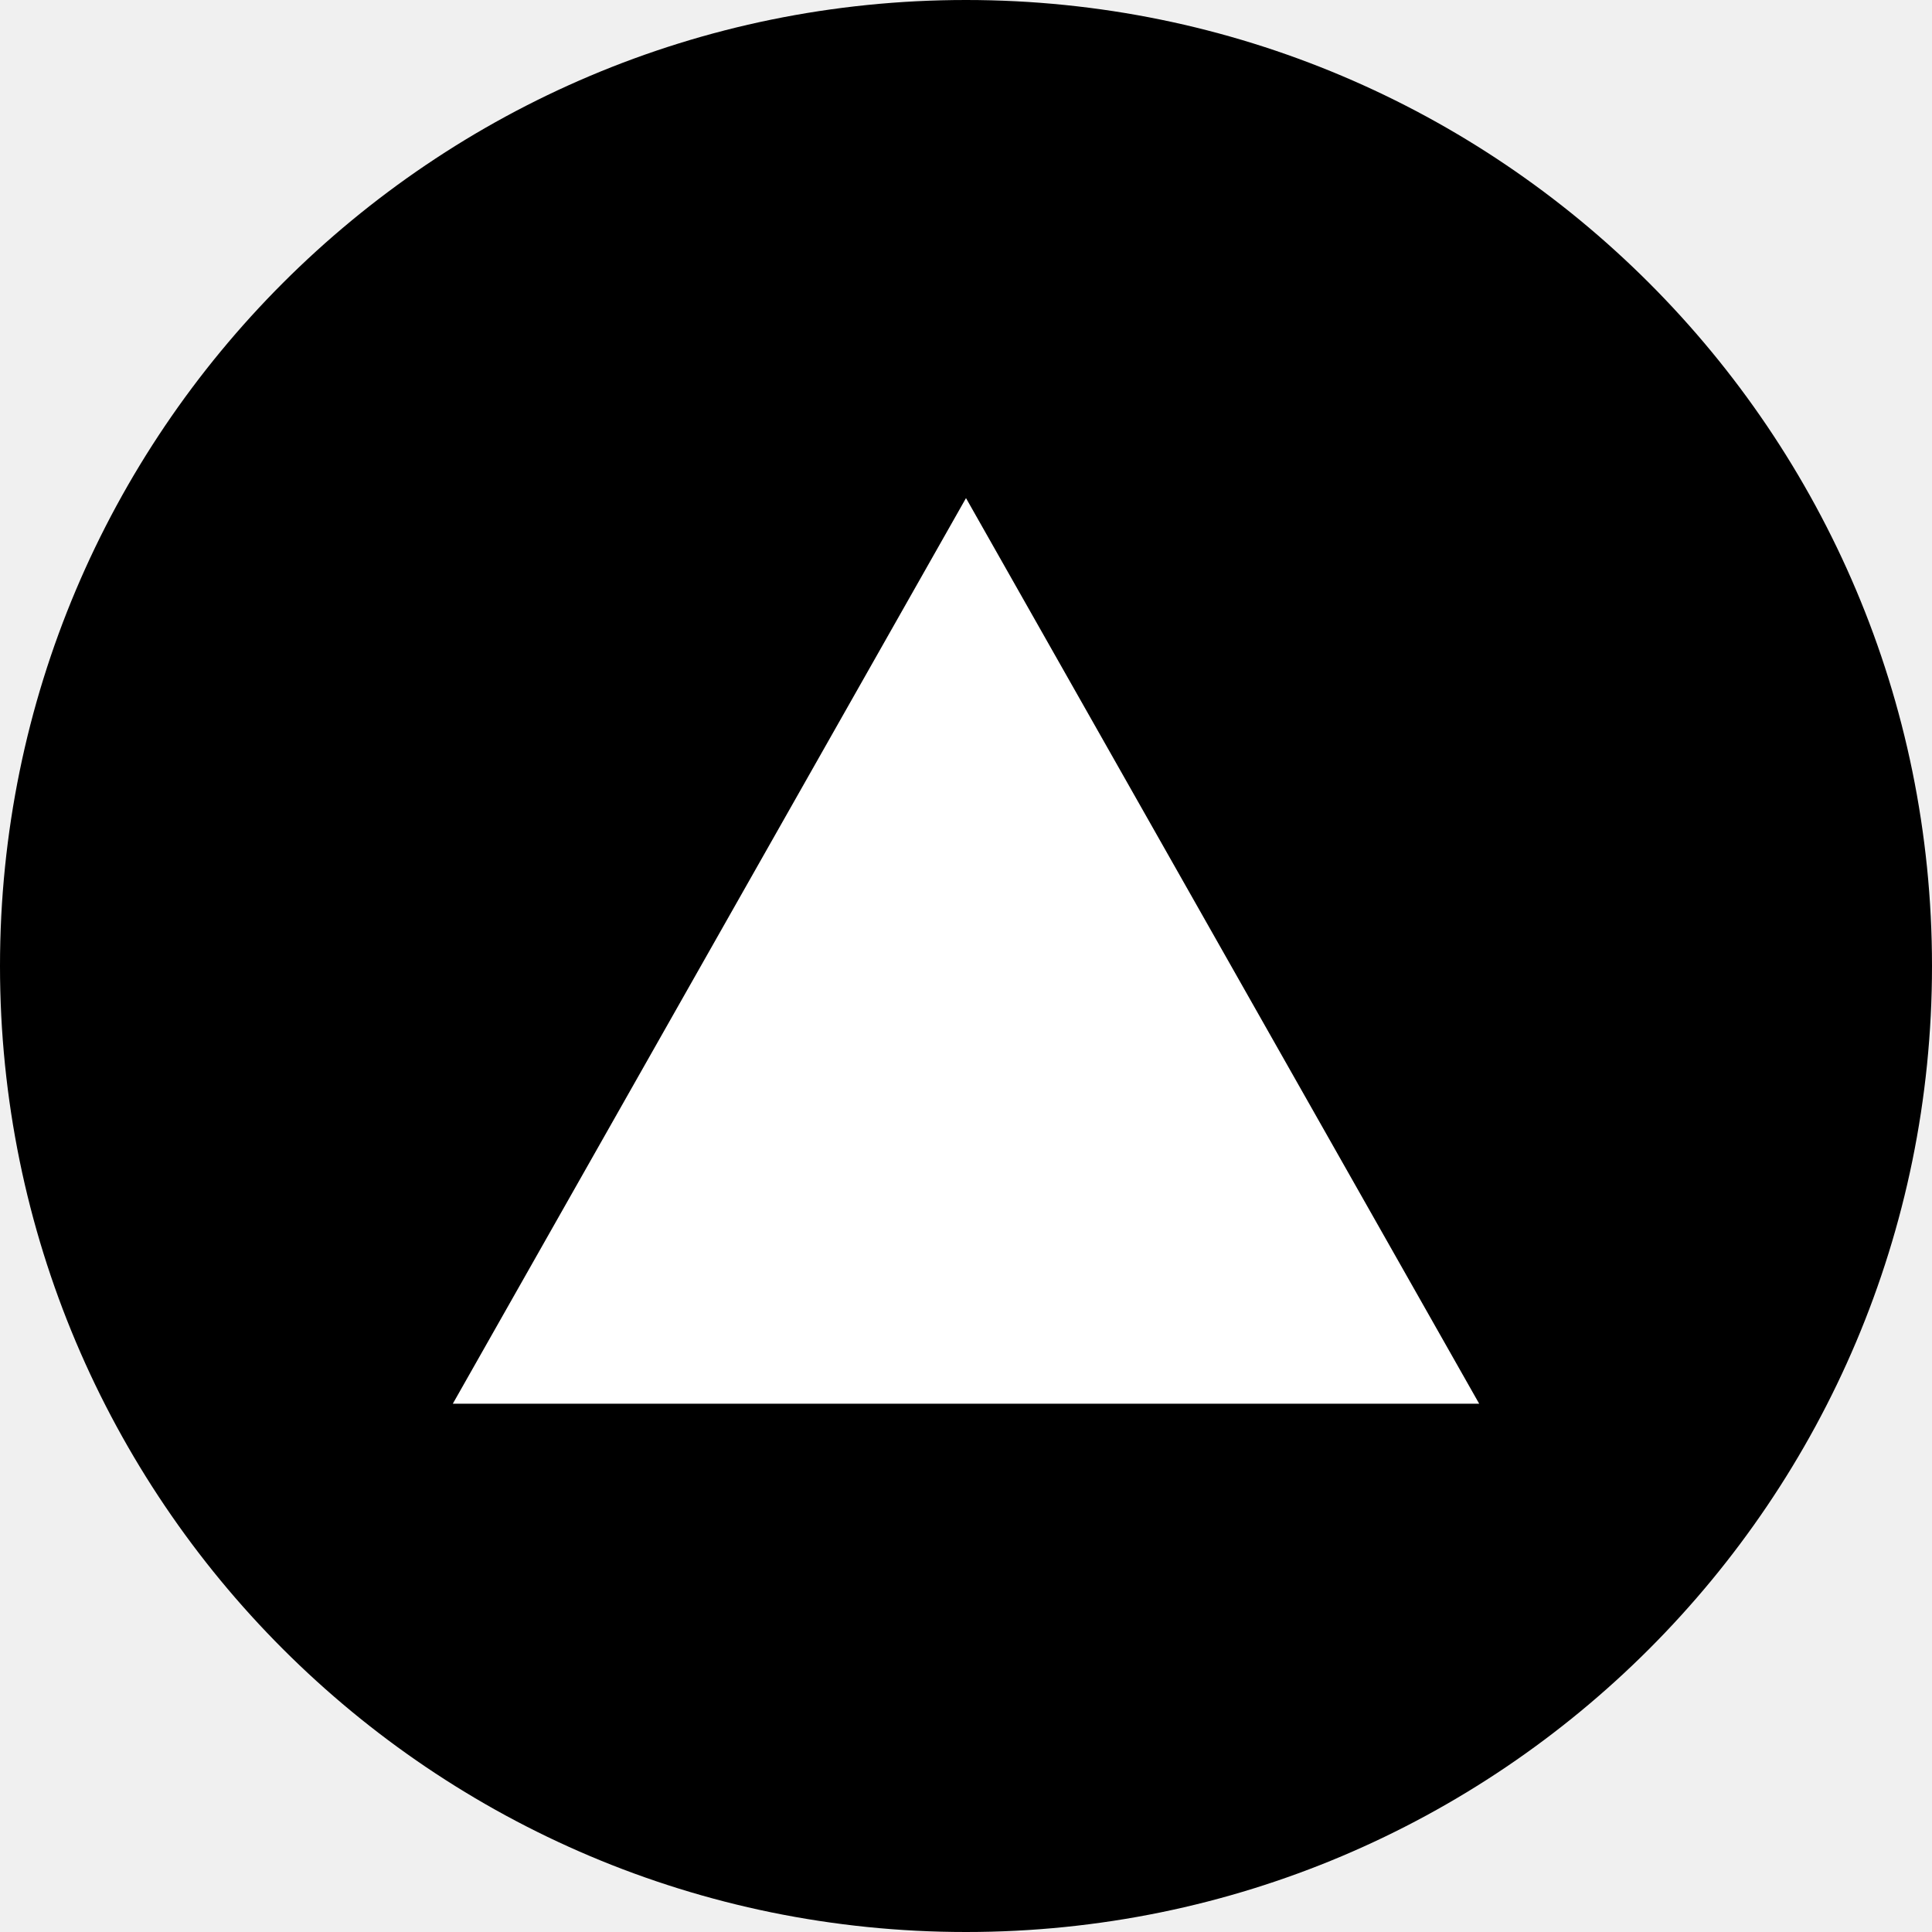
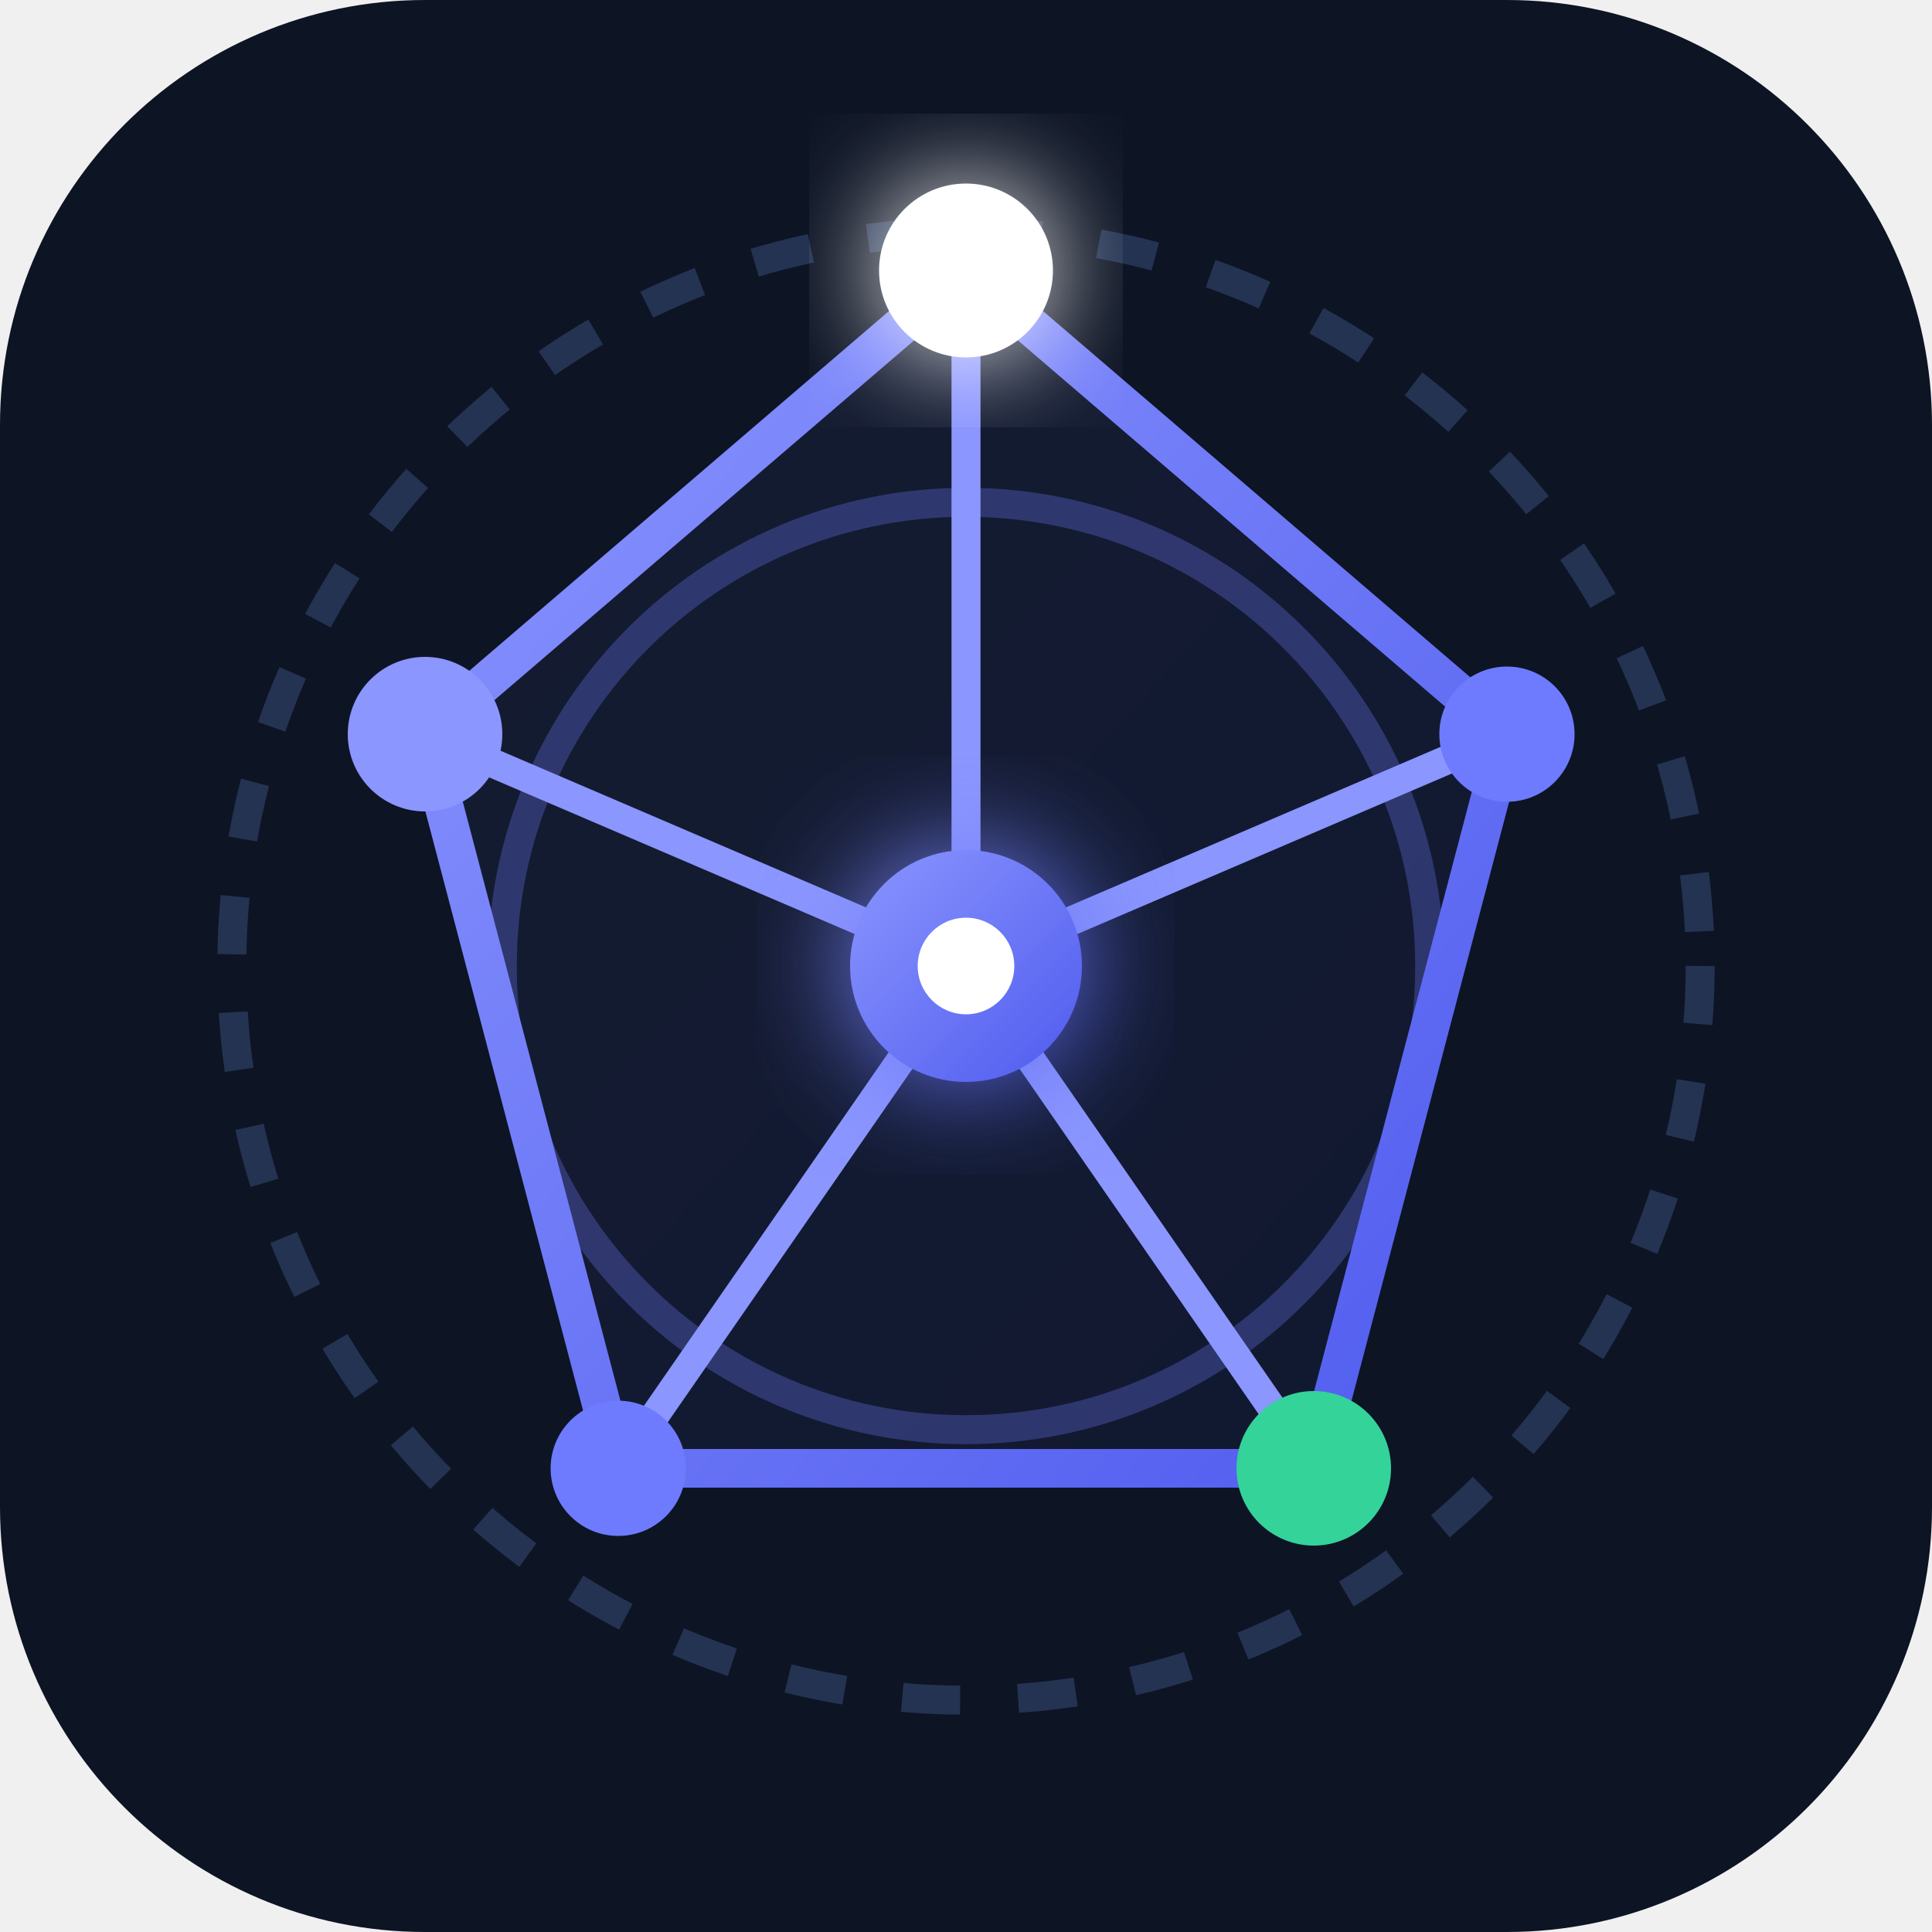
- <svg xmlns="http://www.w3.org/2000/svg" viewBox="0 0 512 512">
-   <circle cx="256" cy="256" r="256" fill="#000000" />
-   <path d="M256 132 L392 372 L120 372 Z" fill="#FFFFFF" />
+ <svg xmlns="http://www.w3.org/2000/svg" viewBox="0 0 100 100">
+   <defs>
+     <linearGradient id="cosmozGrad" x1="0%" y1="0%" x2="100%" y2="100%">
+       <stop offset="0%" stop-color="#8B96FF" />
+       <stop offset="100%" stop-color="#4F5BEE" />
+     </linearGradient>
+     <filter id="cosmozGlow" x="-40%" y="-40%" width="180%" height="180%">
+       <feGaussianBlur stdDeviation="3" result="blur" />
+       <feComposite in="SourceGraphic" in2="blur" operator="over" />
+     </filter>
+   </defs>
+   <rect width="100" height="100" rx="22" fill="#0D1424" />
+   <circle cx="50" cy="50" r="38" fill="none" stroke="#243352" stroke-width="1.5" stroke-dasharray="3 3" />
+   <circle cx="50" cy="50" r="24" fill="none" stroke="#6E7BFF" stroke-opacity="0.3" stroke-width="1.5" />
+   <path d="M50 14 L78 38 L68 76 L32 76 L22 38 Z" stroke="url(#cosmozGrad)" stroke-width="2" stroke-linejoin="round" fill="url(#cosmozGrad)" fill-opacity="0.06" />
+   <line x1="50" y1="50" x2="50" y2="14" stroke="#8B96FF" stroke-width="1.5" />
+   <line x1="50" y1="50" x2="78" y2="38" stroke="#8B96FF" stroke-width="1.5" />
+   <line x1="50" y1="50" x2="68" y2="76" stroke="#8B96FF" stroke-width="1.5" />
+   <line x1="50" y1="50" x2="32" y2="76" stroke="#8B96FF" stroke-width="1.5" />
+   <line x1="50" y1="50" x2="22" y2="38" stroke="#8B96FF" stroke-width="1.5" />
+   <circle cx="50" cy="14" r="4.5" fill="#FFFFFF" filter="url(#cosmozGlow)" />
+   <circle cx="78" cy="38" r="3.5" fill="#6E7BFF" />
+   <circle cx="68" cy="76" r="4" fill="#34D399" />
+   <circle cx="32" cy="76" r="3.5" fill="#6E7BFF" />
+   <circle cx="22" cy="38" r="4" fill="#8B96FF" />
+   <circle cx="50" cy="50" r="6" fill="url(#cosmozGrad)" filter="url(#cosmozGlow)" />
+   <circle cx="50" cy="50" r="2.5" fill="#FFFFFF" />
</svg>
